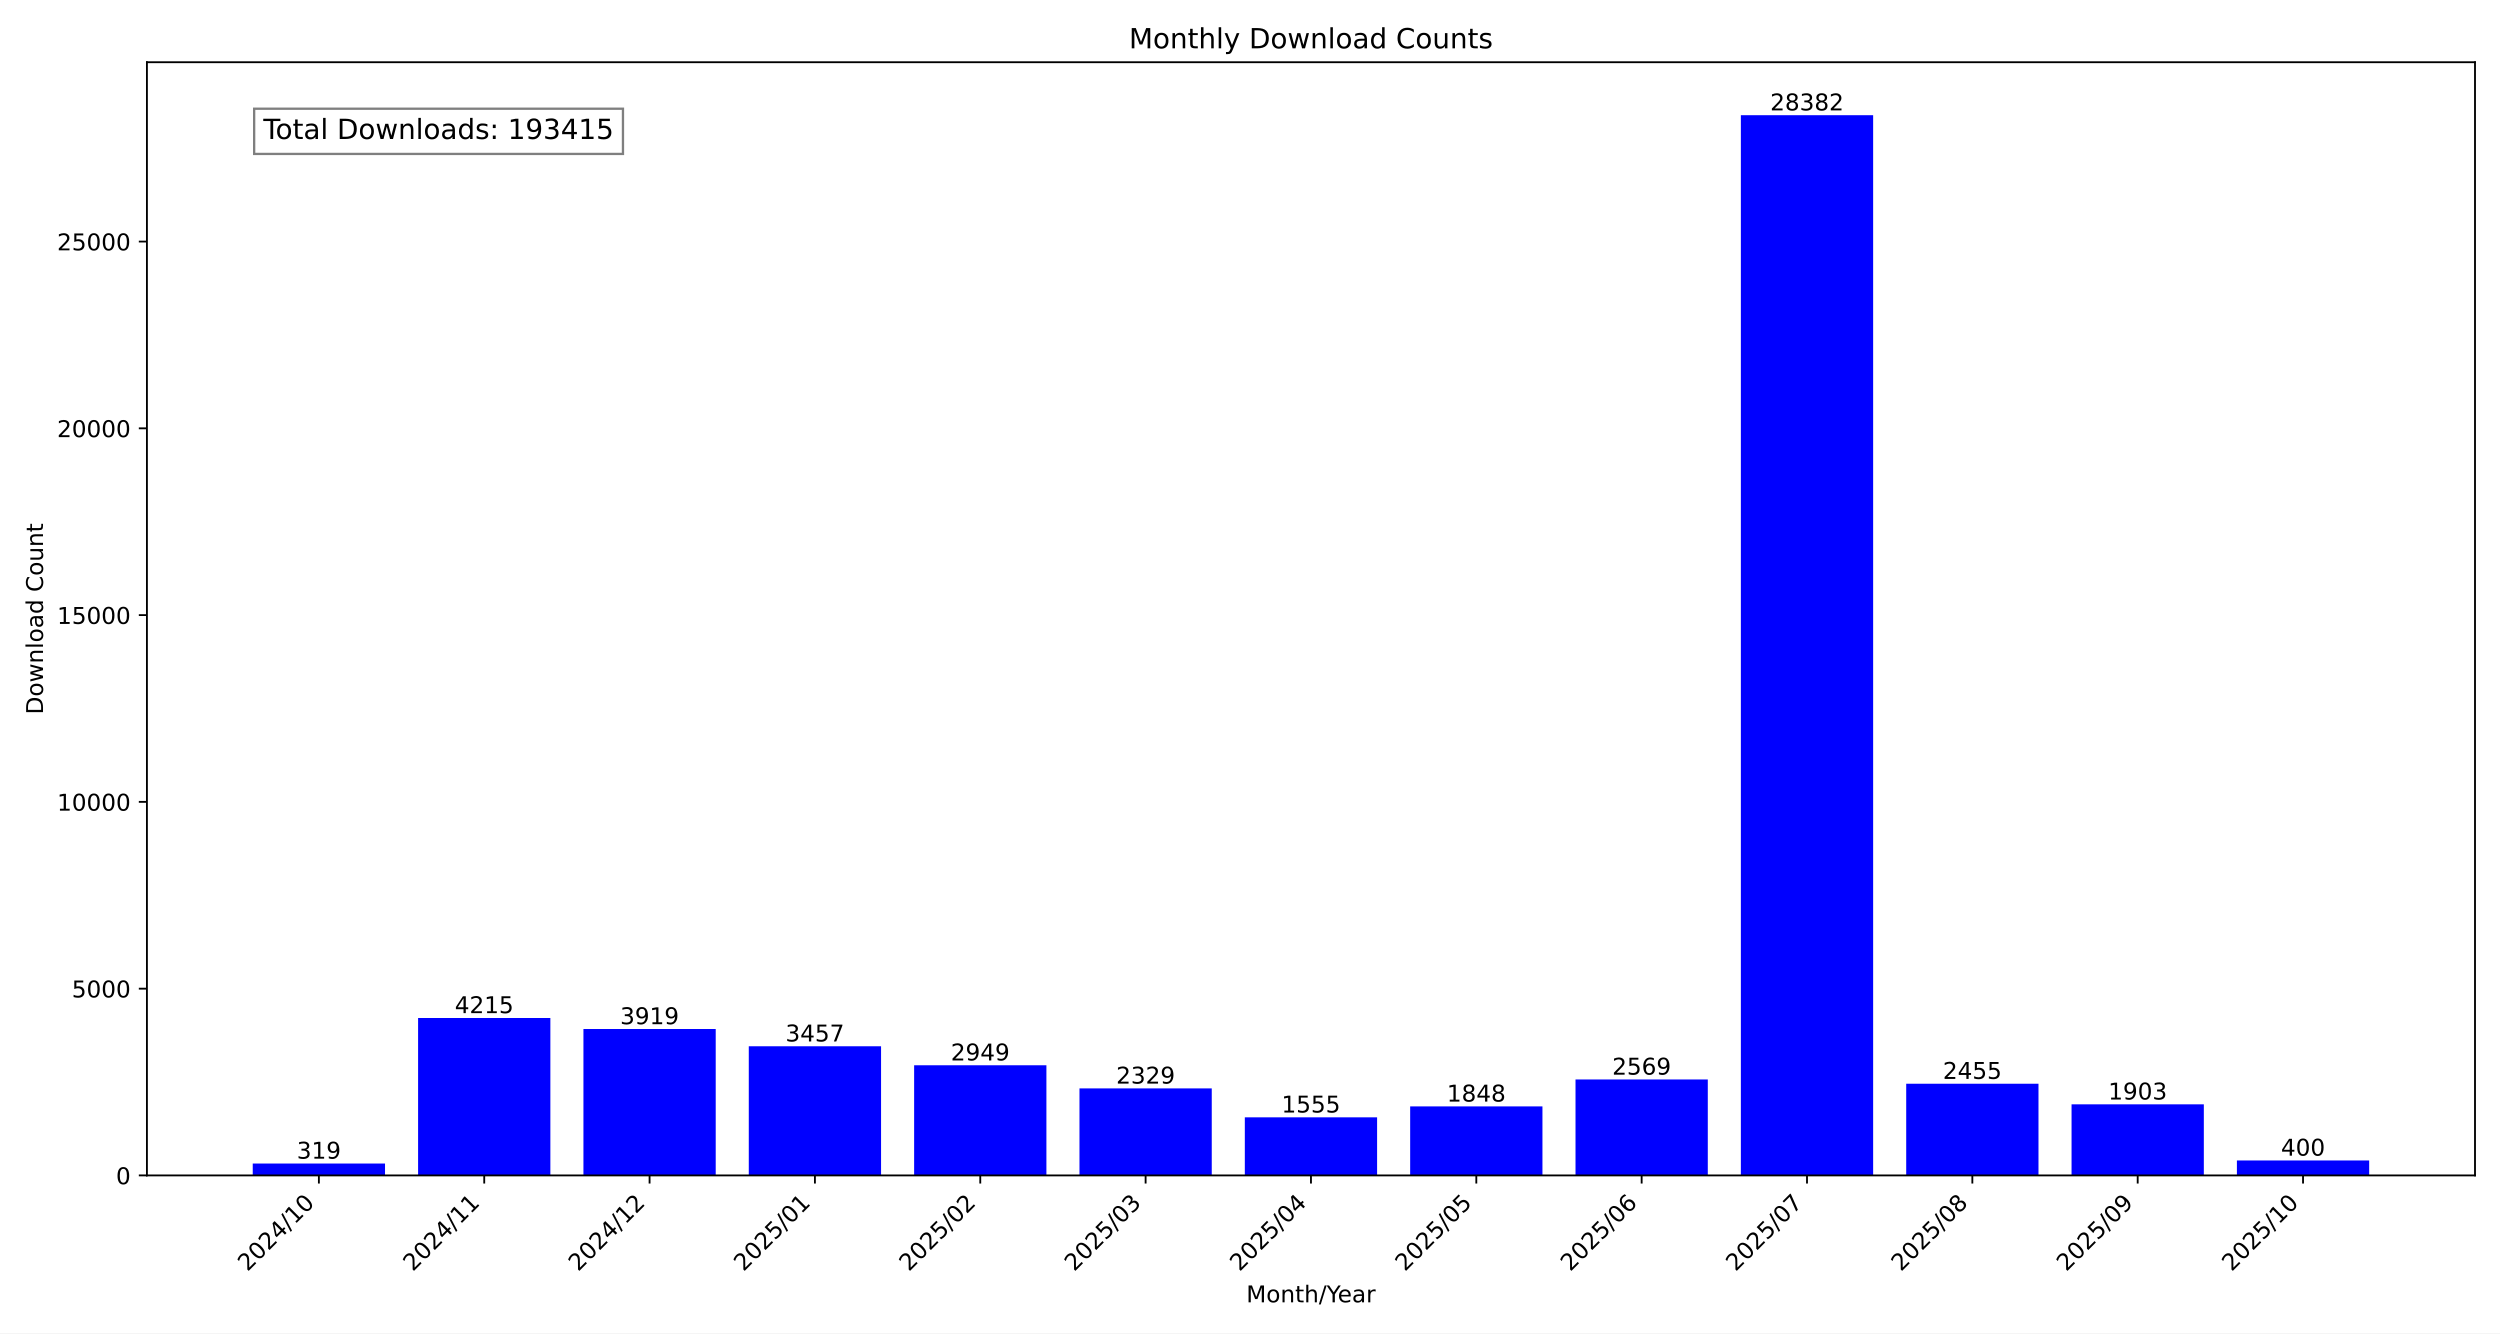
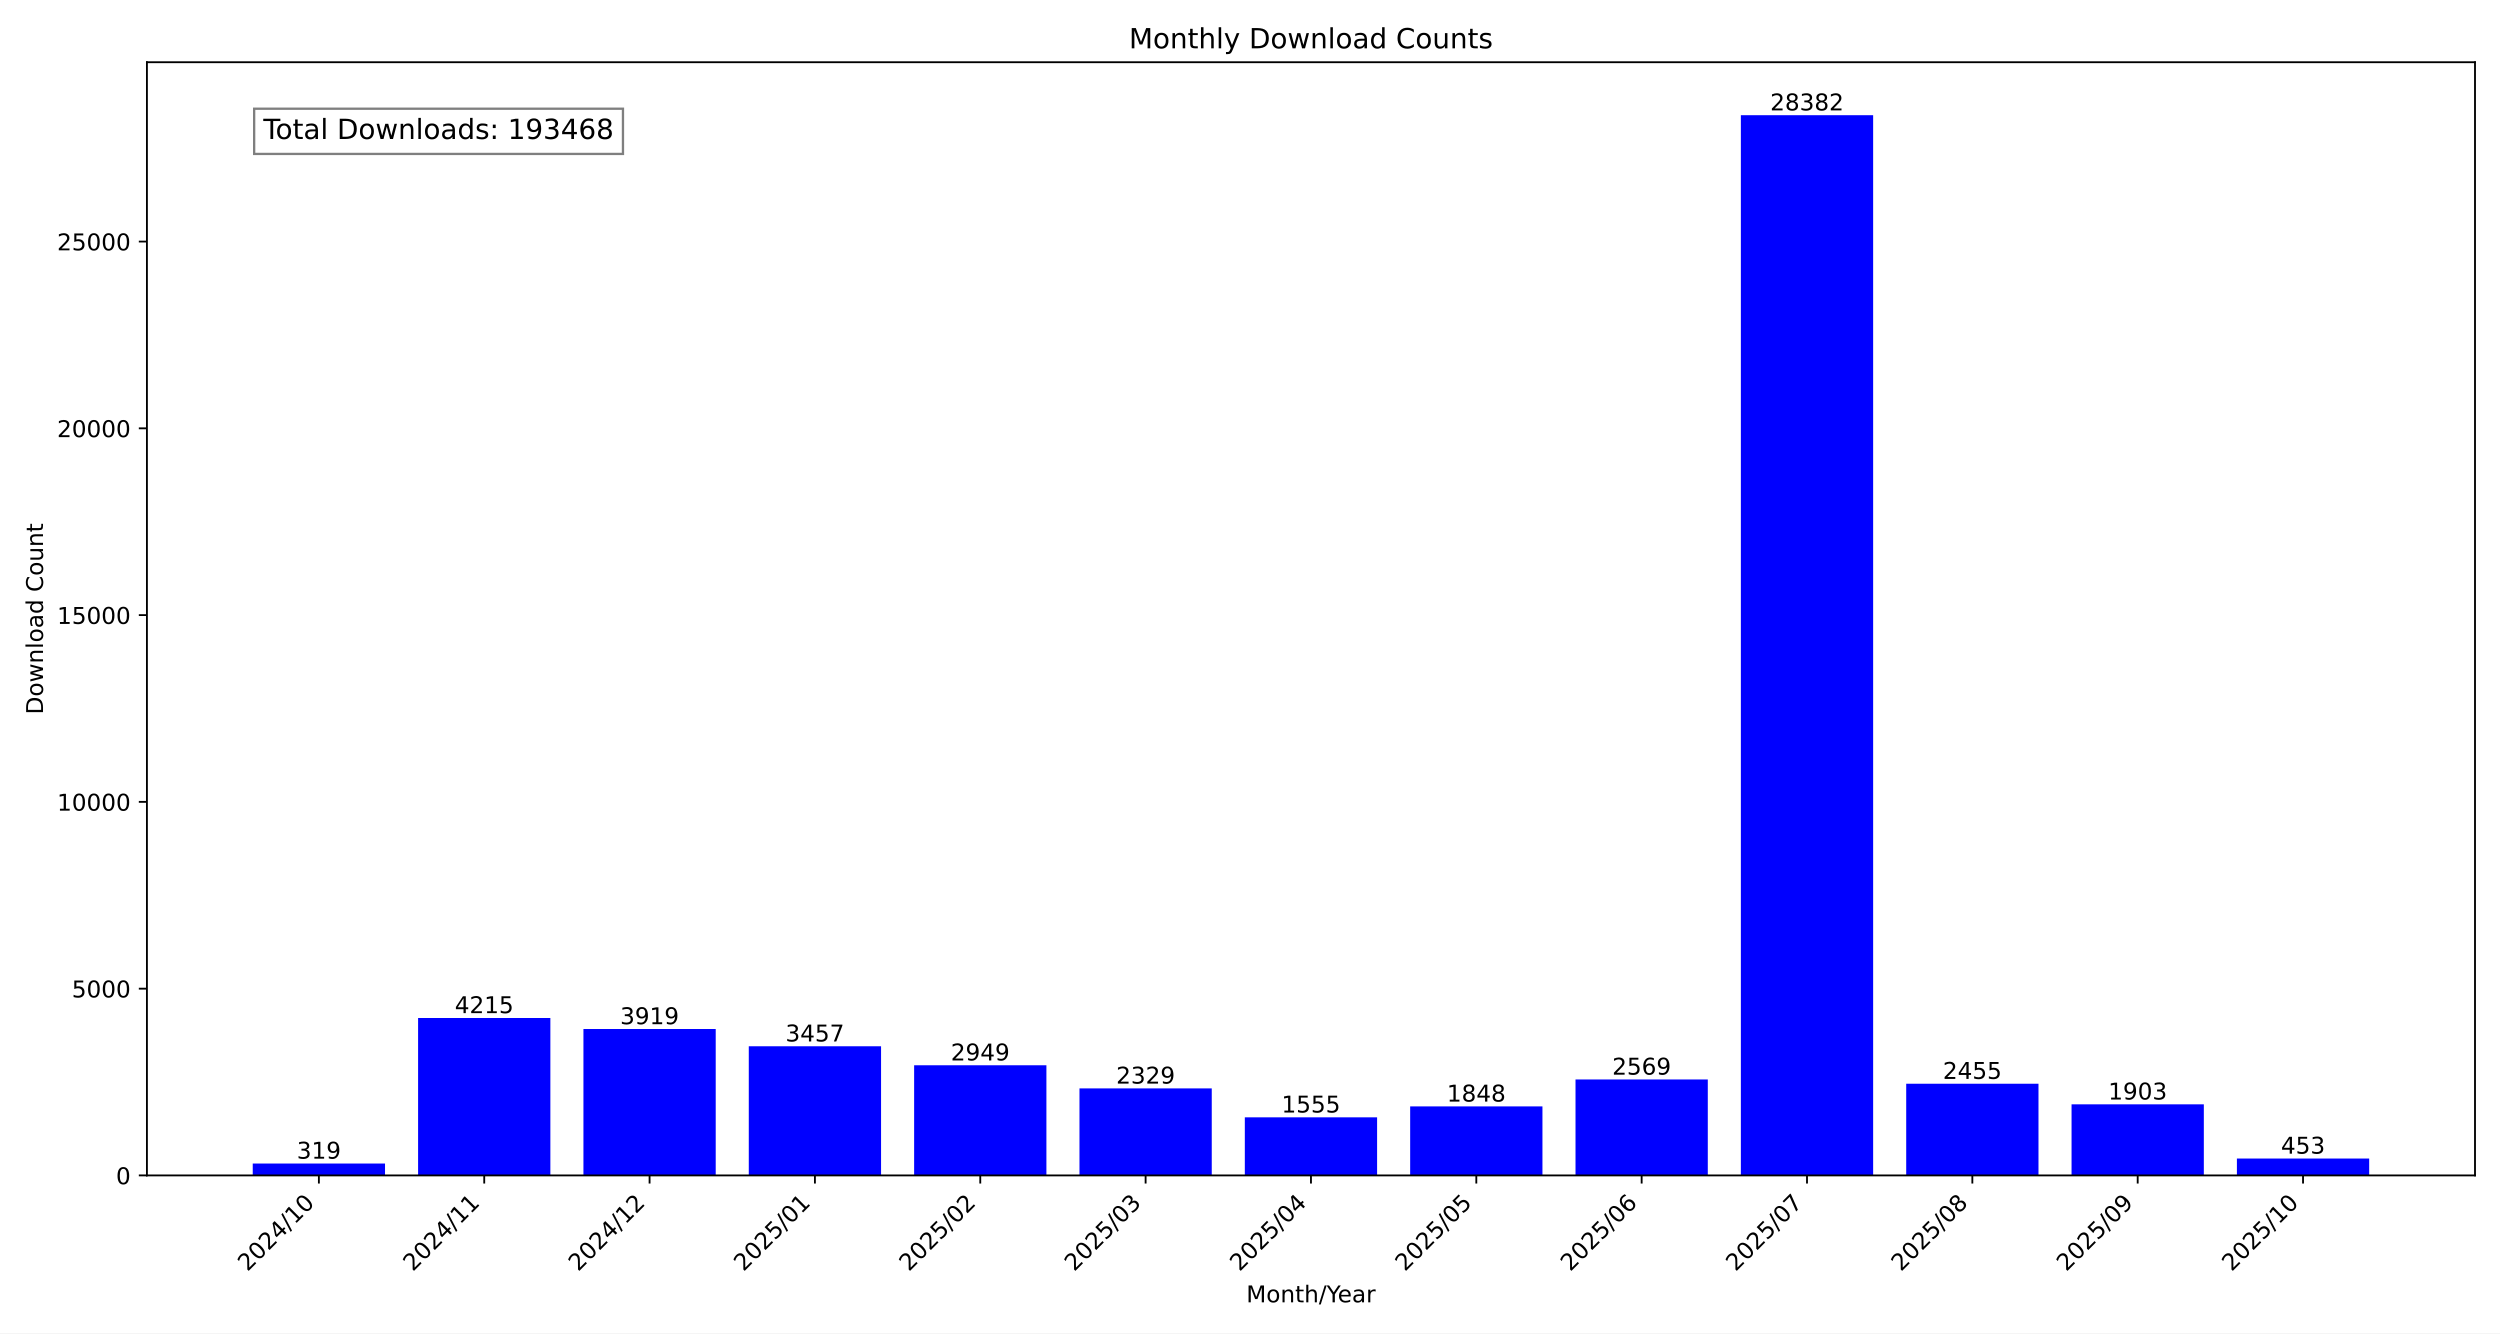
<svg xmlns="http://www.w3.org/2000/svg" xmlns:xlink="http://www.w3.org/1999/xlink" width="1080pt" height="576pt" viewBox="0 0 1080 576" version="1.1">
  <defs>
    <style type="text/css">*{stroke-linejoin: round; stroke-linecap: butt}</style>
  </defs>
  <g id="figure_1">
    <g id="patch_1">
      <path d="M 0 576  L 1080 576  L 1080 0  L 0 0  z " style="fill: #ffffff" />
    </g>
    <g id="axes_1">
      <g id="patch_2">
        <path d="M 63.47 507.782  L 1069.2 507.782  L 1069.2 26.88  L 63.47 26.88  z " style="fill: #ffffff" />
      </g>
      <g id="patch_3">
-         <path d="M 109.185 507.782  L 166.329 507.782  L 166.329 502.634  L 109.185 502.634  z " clip-path="url(#p48de6ed624)" style="fill: #0000ff" />
+         <path d="M 109.185 507.782  L 166.329 507.782  L 166.329 502.634  L 109.185 502.634  z " clip-path="url(#pf931e90a80)" style="fill: #0000ff" />
      </g>
      <g id="patch_4">
-         <path d="M 180.615 507.782  L 237.758 507.782  L 237.758 439.764  L 180.615 439.764  z " clip-path="url(#p48de6ed624)" style="fill: #0000ff" />
+         <path d="M 180.615 507.782  L 237.758 507.782  L 237.758 439.764  L 180.615 439.764  z " clip-path="url(#pf931e90a80)" style="fill: #0000ff" />
      </g>
      <g id="patch_5">
-         <path d="M 252.044 507.782  L 309.188 507.782  L 309.188 444.541  L 252.044 444.541  z " clip-path="url(#p48de6ed624)" style="fill: #0000ff" />
+         <path d="M 252.044 507.782  L 309.188 507.782  L 309.188 444.541  L 252.044 444.541  z " clip-path="url(#pf931e90a80)" style="fill: #0000ff" />
      </g>
      <g id="patch_6">
-         <path d="M 323.474 507.782  L 380.618 507.782  L 380.618 451.996  L 323.474 451.996  z " clip-path="url(#p48de6ed624)" style="fill: #0000ff" />
+         <path d="M 323.474 507.782  L 380.618 507.782  L 380.618 451.996  L 323.474 451.996  z " clip-path="url(#pf931e90a80)" style="fill: #0000ff" />
      </g>
      <g id="patch_7">
-         <path d="M 394.904 507.782  L 452.048 507.782  L 452.048 460.194  L 394.904 460.194  z " clip-path="url(#p48de6ed624)" style="fill: #0000ff" />
+         <path d="M 394.904 507.782  L 452.048 507.782  L 452.048 460.194  L 394.904 460.194  z " clip-path="url(#pf931e90a80)" style="fill: #0000ff" />
      </g>
      <g id="patch_8">
-         <path d="M 466.333 507.782  L 523.477 507.782  L 523.477 470.199  L 466.333 470.199  z " clip-path="url(#p48de6ed624)" style="fill: #0000ff" />
+         <path d="M 466.333 507.782  L 523.477 507.782  L 523.477 470.199  L 466.333 470.199  z " clip-path="url(#pf931e90a80)" style="fill: #0000ff" />
      </g>
      <g id="patch_9">
-         <path d="M 537.763 507.782  L 594.907 507.782  L 594.907 482.689  L 537.763 482.689  z " clip-path="url(#p48de6ed624)" style="fill: #0000ff" />
+         <path d="M 537.763 507.782  L 594.907 507.782  L 594.907 482.689  L 537.763 482.689  z " clip-path="url(#pf931e90a80)" style="fill: #0000ff" />
      </g>
      <g id="patch_10">
-         <path d="M 609.193 507.782  L 666.337 507.782  L 666.337 477.961  L 609.193 477.961  z " clip-path="url(#p48de6ed624)" style="fill: #0000ff" />
+         <path d="M 609.193 507.782  L 666.337 507.782  L 666.337 477.961  L 609.193 477.961  z " clip-path="url(#pf931e90a80)" style="fill: #0000ff" />
      </g>
      <g id="patch_11">
-         <path d="M 680.622 507.782  L 737.766 507.782  L 737.766 466.326  L 680.622 466.326  z " clip-path="url(#p48de6ed624)" style="fill: #0000ff" />
+         <path d="M 680.622 507.782  L 737.766 507.782  L 737.766 466.326  L 680.622 466.326  z " clip-path="url(#pf931e90a80)" style="fill: #0000ff" />
      </g>
      <g id="patch_12">
-         <path d="M 752.052 507.782  L 809.196 507.782  L 809.196 49.78  L 752.052 49.78  z " clip-path="url(#p48de6ed624)" style="fill: #0000ff" />
+         <path d="M 752.052 507.782  L 809.196 507.782  L 809.196 49.78  L 752.052 49.78  z " clip-path="url(#pf931e90a80)" style="fill: #0000ff" />
      </g>
      <g id="patch_13">
-         <path d="M 823.482 507.782  L 880.626 507.782  L 880.626 468.165  L 823.482 468.165  z " clip-path="url(#p48de6ed624)" style="fill: #0000ff" />
+         <path d="M 823.482 507.782  L 880.626 507.782  L 880.626 468.165  L 823.482 468.165  z " clip-path="url(#pf931e90a80)" style="fill: #0000ff" />
      </g>
      <g id="patch_14">
-         <path d="M 894.912 507.782  L 952.055 507.782  L 952.055 477.073  L 894.912 477.073  z " clip-path="url(#p48de6ed624)" style="fill: #0000ff" />
+         <path d="M 894.912 507.782  L 952.055 507.782  L 952.055 477.073  L 894.912 477.073  z " clip-path="url(#pf931e90a80)" style="fill: #0000ff" />
      </g>
      <g id="patch_15">
-         <path d="M 966.341 507.782  L 1023.485 507.782  L 1023.485 501.327  L 966.341 501.327  z " clip-path="url(#p48de6ed624)" style="fill: #0000ff" />
+         <path d="M 966.341 507.782  L 1023.485 507.782  L 1023.485 500.472  L 966.341 500.472  z " clip-path="url(#pf931e90a80)" style="fill: #0000ff" />
      </g>
      <g id="matplotlib.axis_1">
        <g id="xtick_1">
          <g id="line2d_1">
            <defs>
-               <path id="mb4530b9568" d="M 0 0  L 0 3.5  " style="stroke: #000000; stroke-width: 0.8" />
+               <path id="m8856ef7b60" d="M 0 0  L 0 3.5  " style="stroke: #000000; stroke-width: 0.8" />
            </defs>
            <g>
-               <use xlink:href="#mb4530b9568" x="137.757" y="507.782" style="stroke: #000000; stroke-width: 0.8" />
+               <use xlink:href="#m8856ef7b60" x="137.757" y="507.782" style="stroke: #000000; stroke-width: 0.8" />
            </g>
          </g>
          <g id="text_1">
            <g transform="translate(106.9104 549.5306) rotate(-45) scale(0.1 -0.1)">
              <defs>
                <path id="DejaVuSans-32" d="M 1228 531  L 3431 531  L 3431 0  L 469 0  L 469 531  Q 828 903 1448 1529  Q 2069 2156 2228 2338  Q 2531 2678 2651 2914  Q 2772 3150 2772 3378  Q 2772 3750 2511 3984  Q 2250 4219 1831 4219  Q 1534 4219 1204 4116  Q 875 4013 500 3803  L 500 4441  Q 881 4594 1212 4672  Q 1544 4750 1819 4750  Q 2544 4750 2975 4387  Q 3406 4025 3406 3419  Q 3406 3131 3298 2873  Q 3191 2616 2906 2266  Q 2828 2175 2409 1742  Q 1991 1309 1228 531  z " transform="scale(0.015625)" />
                <path id="DejaVuSans-30" d="M 2034 4250  Q 1547 4250 1301 3770  Q 1056 3291 1056 2328  Q 1056 1369 1301 889  Q 1547 409 2034 409  Q 2525 409 2770 889  Q 3016 1369 3016 2328  Q 3016 3291 2770 3770  Q 2525 4250 2034 4250  z M 2034 4750  Q 2819 4750 3233 4129  Q 3647 3509 3647 2328  Q 3647 1150 3233 529  Q 2819 -91 2034 -91  Q 1250 -91 836 529  Q 422 1150 422 2328  Q 422 3509 836 4129  Q 1250 4750 2034 4750  z " transform="scale(0.015625)" />
                <path id="DejaVuSans-34" d="M 2419 4116  L 825 1625  L 2419 1625  L 2419 4116  z M 2253 4666  L 3047 4666  L 3047 1625  L 3713 1625  L 3713 1100  L 3047 1100  L 3047 0  L 2419 0  L 2419 1100  L 313 1100  L 313 1709  L 2253 4666  z " transform="scale(0.015625)" />
                <path id="DejaVuSans-2f" d="M 1625 4666  L 2156 4666  L 531 -594  L 0 -594  L 1625 4666  z " transform="scale(0.015625)" />
                <path id="DejaVuSans-31" d="M 794 531  L 1825 531  L 1825 4091  L 703 3866  L 703 4441  L 1819 4666  L 2450 4666  L 2450 531  L 3481 531  L 3481 0  L 794 0  L 794 531  z " transform="scale(0.015625)" />
              </defs>
              <use xlink:href="#DejaVuSans-32" />
              <use xlink:href="#DejaVuSans-30" x="63.623" />
              <use xlink:href="#DejaVuSans-32" x="127.246" />
              <use xlink:href="#DejaVuSans-34" x="190.869" />
              <use xlink:href="#DejaVuSans-2f" x="254.492" />
              <use xlink:href="#DejaVuSans-31" x="288.184" />
              <use xlink:href="#DejaVuSans-30" x="351.807" />
            </g>
          </g>
        </g>
        <g id="xtick_2">
          <g id="line2d_2">
            <g>
-               <use xlink:href="#mb4530b9568" x="209.187" y="507.782" style="stroke: #000000; stroke-width: 0.8" />
+               <use xlink:href="#m8856ef7b60" x="209.187" y="507.782" style="stroke: #000000; stroke-width: 0.8" />
            </g>
          </g>
          <g id="text_2">
            <g transform="translate(178.3401 549.5306) rotate(-45) scale(0.1 -0.1)">
              <use xlink:href="#DejaVuSans-32" />
              <use xlink:href="#DejaVuSans-30" x="63.623" />
              <use xlink:href="#DejaVuSans-32" x="127.246" />
              <use xlink:href="#DejaVuSans-34" x="190.869" />
              <use xlink:href="#DejaVuSans-2f" x="254.492" />
              <use xlink:href="#DejaVuSans-31" x="288.184" />
              <use xlink:href="#DejaVuSans-31" x="351.807" />
            </g>
          </g>
        </g>
        <g id="xtick_3">
          <g id="line2d_3">
            <g>
-               <use xlink:href="#mb4530b9568" x="280.616" y="507.782" style="stroke: #000000; stroke-width: 0.8" />
+               <use xlink:href="#m8856ef7b60" x="280.616" y="507.782" style="stroke: #000000; stroke-width: 0.8" />
            </g>
          </g>
          <g id="text_3">
            <g transform="translate(249.7698 549.5306) rotate(-45) scale(0.1 -0.1)">
              <use xlink:href="#DejaVuSans-32" />
              <use xlink:href="#DejaVuSans-30" x="63.623" />
              <use xlink:href="#DejaVuSans-32" x="127.246" />
              <use xlink:href="#DejaVuSans-34" x="190.869" />
              <use xlink:href="#DejaVuSans-2f" x="254.492" />
              <use xlink:href="#DejaVuSans-31" x="288.184" />
              <use xlink:href="#DejaVuSans-32" x="351.807" />
            </g>
          </g>
        </g>
        <g id="xtick_4">
          <g id="line2d_4">
            <g>
-               <use xlink:href="#mb4530b9568" x="352.046" y="507.782" style="stroke: #000000; stroke-width: 0.8" />
+               <use xlink:href="#m8856ef7b60" x="352.046" y="507.782" style="stroke: #000000; stroke-width: 0.8" />
            </g>
          </g>
          <g id="text_4">
            <g transform="translate(321.1995 549.5306) rotate(-45) scale(0.1 -0.1)">
              <defs>
                <path id="DejaVuSans-35" d="M 691 4666  L 3169 4666  L 3169 4134  L 1269 4134  L 1269 2991  Q 1406 3038 1543 3061  Q 1681 3084 1819 3084  Q 2600 3084 3056 2656  Q 3513 2228 3513 1497  Q 3513 744 3044 326  Q 2575 -91 1722 -91  Q 1428 -91 1123 -41  Q 819 9 494 109  L 494 744  Q 775 591 1075 516  Q 1375 441 1709 441  Q 2250 441 2565 725  Q 2881 1009 2881 1497  Q 2881 1984 2565 2268  Q 2250 2553 1709 2553  Q 1456 2553 1204 2497  Q 953 2441 691 2322  L 691 4666  z " transform="scale(0.015625)" />
              </defs>
              <use xlink:href="#DejaVuSans-32" />
              <use xlink:href="#DejaVuSans-30" x="63.623" />
              <use xlink:href="#DejaVuSans-32" x="127.246" />
              <use xlink:href="#DejaVuSans-35" x="190.869" />
              <use xlink:href="#DejaVuSans-2f" x="254.492" />
              <use xlink:href="#DejaVuSans-30" x="288.184" />
              <use xlink:href="#DejaVuSans-31" x="351.807" />
            </g>
          </g>
        </g>
        <g id="xtick_5">
          <g id="line2d_5">
            <g>
-               <use xlink:href="#mb4530b9568" x="423.476" y="507.782" style="stroke: #000000; stroke-width: 0.8" />
+               <use xlink:href="#m8856ef7b60" x="423.476" y="507.782" style="stroke: #000000; stroke-width: 0.8" />
            </g>
          </g>
          <g id="text_5">
            <g transform="translate(392.6292 549.5306) rotate(-45) scale(0.1 -0.1)">
              <use xlink:href="#DejaVuSans-32" />
              <use xlink:href="#DejaVuSans-30" x="63.623" />
              <use xlink:href="#DejaVuSans-32" x="127.246" />
              <use xlink:href="#DejaVuSans-35" x="190.869" />
              <use xlink:href="#DejaVuSans-2f" x="254.492" />
              <use xlink:href="#DejaVuSans-30" x="288.184" />
              <use xlink:href="#DejaVuSans-32" x="351.807" />
            </g>
          </g>
        </g>
        <g id="xtick_6">
          <g id="line2d_6">
            <g>
-               <use xlink:href="#mb4530b9568" x="494.905" y="507.782" style="stroke: #000000; stroke-width: 0.8" />
+               <use xlink:href="#m8856ef7b60" x="494.905" y="507.782" style="stroke: #000000; stroke-width: 0.8" />
            </g>
          </g>
          <g id="text_6">
            <g transform="translate(464.0589 549.5306) rotate(-45) scale(0.1 -0.1)">
              <defs>
                <path id="DejaVuSans-33" d="M 2597 2516  Q 3050 2419 3304 2112  Q 3559 1806 3559 1356  Q 3559 666 3084 287  Q 2609 -91 1734 -91  Q 1441 -91 1130 -33  Q 819 25 488 141  L 488 750  Q 750 597 1062 519  Q 1375 441 1716 441  Q 2309 441 2620 675  Q 2931 909 2931 1356  Q 2931 1769 2642 2001  Q 2353 2234 1838 2234  L 1294 2234  L 1294 2753  L 1863 2753  Q 2328 2753 2575 2939  Q 2822 3125 2822 3475  Q 2822 3834 2567 4026  Q 2313 4219 1838 4219  Q 1578 4219 1281 4162  Q 984 4106 628 3988  L 628 4550  Q 988 4650 1302 4700  Q 1616 4750 1894 4750  Q 2613 4750 3031 4423  Q 3450 4097 3450 3541  Q 3450 3153 3228 2886  Q 3006 2619 2597 2516  z " transform="scale(0.015625)" />
              </defs>
              <use xlink:href="#DejaVuSans-32" />
              <use xlink:href="#DejaVuSans-30" x="63.623" />
              <use xlink:href="#DejaVuSans-32" x="127.246" />
              <use xlink:href="#DejaVuSans-35" x="190.869" />
              <use xlink:href="#DejaVuSans-2f" x="254.492" />
              <use xlink:href="#DejaVuSans-30" x="288.184" />
              <use xlink:href="#DejaVuSans-33" x="351.807" />
            </g>
          </g>
        </g>
        <g id="xtick_7">
          <g id="line2d_7">
            <g>
-               <use xlink:href="#mb4530b9568" x="566.335" y="507.782" style="stroke: #000000; stroke-width: 0.8" />
+               <use xlink:href="#m8856ef7b60" x="566.335" y="507.782" style="stroke: #000000; stroke-width: 0.8" />
            </g>
          </g>
          <g id="text_7">
            <g transform="translate(535.4886 549.5306) rotate(-45) scale(0.1 -0.1)">
              <use xlink:href="#DejaVuSans-32" />
              <use xlink:href="#DejaVuSans-30" x="63.623" />
              <use xlink:href="#DejaVuSans-32" x="127.246" />
              <use xlink:href="#DejaVuSans-35" x="190.869" />
              <use xlink:href="#DejaVuSans-2f" x="254.492" />
              <use xlink:href="#DejaVuSans-30" x="288.184" />
              <use xlink:href="#DejaVuSans-34" x="351.807" />
            </g>
          </g>
        </g>
        <g id="xtick_8">
          <g id="line2d_8">
            <g>
-               <use xlink:href="#mb4530b9568" x="637.765" y="507.782" style="stroke: #000000; stroke-width: 0.8" />
+               <use xlink:href="#m8856ef7b60" x="637.765" y="507.782" style="stroke: #000000; stroke-width: 0.8" />
            </g>
          </g>
          <g id="text_8">
            <g transform="translate(606.9183 549.5306) rotate(-45) scale(0.1 -0.1)">
              <use xlink:href="#DejaVuSans-32" />
              <use xlink:href="#DejaVuSans-30" x="63.623" />
              <use xlink:href="#DejaVuSans-32" x="127.246" />
              <use xlink:href="#DejaVuSans-35" x="190.869" />
              <use xlink:href="#DejaVuSans-2f" x="254.492" />
              <use xlink:href="#DejaVuSans-30" x="288.184" />
              <use xlink:href="#DejaVuSans-35" x="351.807" />
            </g>
          </g>
        </g>
        <g id="xtick_9">
          <g id="line2d_9">
            <g>
-               <use xlink:href="#mb4530b9568" x="709.194" y="507.782" style="stroke: #000000; stroke-width: 0.8" />
+               <use xlink:href="#m8856ef7b60" x="709.194" y="507.782" style="stroke: #000000; stroke-width: 0.8" />
            </g>
          </g>
          <g id="text_9">
            <g transform="translate(678.3479 549.5306) rotate(-45) scale(0.1 -0.1)">
              <defs>
                <path id="DejaVuSans-36" d="M 2113 2584  Q 1688 2584 1439 2293  Q 1191 2003 1191 1497  Q 1191 994 1439 701  Q 1688 409 2113 409  Q 2538 409 2786 701  Q 3034 994 3034 1497  Q 3034 2003 2786 2293  Q 2538 2584 2113 2584  z M 3366 4563  L 3366 3988  Q 3128 4100 2886 4159  Q 2644 4219 2406 4219  Q 1781 4219 1451 3797  Q 1122 3375 1075 2522  Q 1259 2794 1537 2939  Q 1816 3084 2150 3084  Q 2853 3084 3261 2657  Q 3669 2231 3669 1497  Q 3669 778 3244 343  Q 2819 -91 2113 -91  Q 1303 -91 875 529  Q 447 1150 447 2328  Q 447 3434 972 4092  Q 1497 4750 2381 4750  Q 2619 4750 2861 4703  Q 3103 4656 3366 4563  z " transform="scale(0.015625)" />
              </defs>
              <use xlink:href="#DejaVuSans-32" />
              <use xlink:href="#DejaVuSans-30" x="63.623" />
              <use xlink:href="#DejaVuSans-32" x="127.246" />
              <use xlink:href="#DejaVuSans-35" x="190.869" />
              <use xlink:href="#DejaVuSans-2f" x="254.492" />
              <use xlink:href="#DejaVuSans-30" x="288.184" />
              <use xlink:href="#DejaVuSans-36" x="351.807" />
            </g>
          </g>
        </g>
        <g id="xtick_10">
          <g id="line2d_10">
            <g>
-               <use xlink:href="#mb4530b9568" x="780.624" y="507.782" style="stroke: #000000; stroke-width: 0.8" />
+               <use xlink:href="#m8856ef7b60" x="780.624" y="507.782" style="stroke: #000000; stroke-width: 0.8" />
            </g>
          </g>
          <g id="text_10">
            <g transform="translate(749.7776 549.5306) rotate(-45) scale(0.1 -0.1)">
              <defs>
                <path id="DejaVuSans-37" d="M 525 4666  L 3525 4666  L 3525 4397  L 1831 0  L 1172 0  L 2766 4134  L 525 4134  L 525 4666  z " transform="scale(0.015625)" />
              </defs>
              <use xlink:href="#DejaVuSans-32" />
              <use xlink:href="#DejaVuSans-30" x="63.623" />
              <use xlink:href="#DejaVuSans-32" x="127.246" />
              <use xlink:href="#DejaVuSans-35" x="190.869" />
              <use xlink:href="#DejaVuSans-2f" x="254.492" />
              <use xlink:href="#DejaVuSans-30" x="288.184" />
              <use xlink:href="#DejaVuSans-37" x="351.807" />
            </g>
          </g>
        </g>
        <g id="xtick_11">
          <g id="line2d_11">
            <g>
-               <use xlink:href="#mb4530b9568" x="852.054" y="507.782" style="stroke: #000000; stroke-width: 0.8" />
+               <use xlink:href="#m8856ef7b60" x="852.054" y="507.782" style="stroke: #000000; stroke-width: 0.8" />
            </g>
          </g>
          <g id="text_11">
            <g transform="translate(821.2073 549.5306) rotate(-45) scale(0.1 -0.1)">
              <defs>
                <path id="DejaVuSans-38" d="M 2034 2216  Q 1584 2216 1326 1975  Q 1069 1734 1069 1313  Q 1069 891 1326 650  Q 1584 409 2034 409  Q 2484 409 2743 651  Q 3003 894 3003 1313  Q 3003 1734 2745 1975  Q 2488 2216 2034 2216  z M 1403 2484  Q 997 2584 770 2862  Q 544 3141 544 3541  Q 544 4100 942 4425  Q 1341 4750 2034 4750  Q 2731 4750 3128 4425  Q 3525 4100 3525 3541  Q 3525 3141 3298 2862  Q 3072 2584 2669 2484  Q 3125 2378 3379 2068  Q 3634 1759 3634 1313  Q 3634 634 3220 271  Q 2806 -91 2034 -91  Q 1263 -91 848 271  Q 434 634 434 1313  Q 434 1759 690 2068  Q 947 2378 1403 2484  z M 1172 3481  Q 1172 3119 1398 2916  Q 1625 2713 2034 2713  Q 2441 2713 2670 2916  Q 2900 3119 2900 3481  Q 2900 3844 2670 4047  Q 2441 4250 2034 4250  Q 1625 4250 1398 4047  Q 1172 3844 1172 3481  z " transform="scale(0.015625)" />
              </defs>
              <use xlink:href="#DejaVuSans-32" />
              <use xlink:href="#DejaVuSans-30" x="63.623" />
              <use xlink:href="#DejaVuSans-32" x="127.246" />
              <use xlink:href="#DejaVuSans-35" x="190.869" />
              <use xlink:href="#DejaVuSans-2f" x="254.492" />
              <use xlink:href="#DejaVuSans-30" x="288.184" />
              <use xlink:href="#DejaVuSans-38" x="351.807" />
            </g>
          </g>
        </g>
        <g id="xtick_12">
          <g id="line2d_12">
            <g>
-               <use xlink:href="#mb4530b9568" x="923.483" y="507.782" style="stroke: #000000; stroke-width: 0.8" />
+               <use xlink:href="#m8856ef7b60" x="923.483" y="507.782" style="stroke: #000000; stroke-width: 0.8" />
            </g>
          </g>
          <g id="text_12">
            <g transform="translate(892.637 549.5306) rotate(-45) scale(0.1 -0.1)">
              <defs>
                <path id="DejaVuSans-39" d="M 703 97  L 703 672  Q 941 559 1184 500  Q 1428 441 1663 441  Q 2288 441 2617 861  Q 2947 1281 2994 2138  Q 2813 1869 2534 1725  Q 2256 1581 1919 1581  Q 1219 1581 811 2004  Q 403 2428 403 3163  Q 403 3881 828 4315  Q 1253 4750 1959 4750  Q 2769 4750 3195 4129  Q 3622 3509 3622 2328  Q 3622 1225 3098 567  Q 2575 -91 1691 -91  Q 1453 -91 1209 -44  Q 966 3 703 97  z M 1959 2075  Q 2384 2075 2632 2365  Q 2881 2656 2881 3163  Q 2881 3666 2632 3958  Q 2384 4250 1959 4250  Q 1534 4250 1286 3958  Q 1038 3666 1038 3163  Q 1038 2656 1286 2365  Q 1534 2075 1959 2075  z " transform="scale(0.015625)" />
              </defs>
              <use xlink:href="#DejaVuSans-32" />
              <use xlink:href="#DejaVuSans-30" x="63.623" />
              <use xlink:href="#DejaVuSans-32" x="127.246" />
              <use xlink:href="#DejaVuSans-35" x="190.869" />
              <use xlink:href="#DejaVuSans-2f" x="254.492" />
              <use xlink:href="#DejaVuSans-30" x="288.184" />
              <use xlink:href="#DejaVuSans-39" x="351.807" />
            </g>
          </g>
        </g>
        <g id="xtick_13">
          <g id="line2d_13">
            <g>
-               <use xlink:href="#mb4530b9568" x="994.913" y="507.782" style="stroke: #000000; stroke-width: 0.8" />
+               <use xlink:href="#m8856ef7b60" x="994.913" y="507.782" style="stroke: #000000; stroke-width: 0.8" />
            </g>
          </g>
          <g id="text_13">
            <g transform="translate(964.0667 549.5306) rotate(-45) scale(0.1 -0.1)">
              <use xlink:href="#DejaVuSans-32" />
              <use xlink:href="#DejaVuSans-30" x="63.623" />
              <use xlink:href="#DejaVuSans-32" x="127.246" />
              <use xlink:href="#DejaVuSans-35" x="190.869" />
              <use xlink:href="#DejaVuSans-2f" x="254.492" />
              <use xlink:href="#DejaVuSans-31" x="288.184" />
              <use xlink:href="#DejaVuSans-30" x="351.807" />
            </g>
          </g>
        </g>
        <g id="text_14">
          <g transform="translate(538.392 562.5996) scale(0.1 -0.1)">
            <defs>
              <path id="DejaVuSans-4d" d="M 628 4666  L 1569 4666  L 2759 1491  L 3956 4666  L 4897 4666  L 4897 0  L 4281 0  L 4281 4097  L 3078 897  L 2444 897  L 1241 4097  L 1241 0  L 628 0  L 628 4666  z " transform="scale(0.015625)" />
              <path id="DejaVuSans-6f" d="M 1959 3097  Q 1497 3097 1228 2736  Q 959 2375 959 1747  Q 959 1119 1226 758  Q 1494 397 1959 397  Q 2419 397 2687 759  Q 2956 1122 2956 1747  Q 2956 2369 2687 2733  Q 2419 3097 1959 3097  z M 1959 3584  Q 2709 3584 3137 3096  Q 3566 2609 3566 1747  Q 3566 888 3137 398  Q 2709 -91 1959 -91  Q 1206 -91 779 398  Q 353 888 353 1747  Q 353 2609 779 3096  Q 1206 3584 1959 3584  z " transform="scale(0.015625)" />
              <path id="DejaVuSans-6e" d="M 3513 2113  L 3513 0  L 2938 0  L 2938 2094  Q 2938 2591 2744 2837  Q 2550 3084 2163 3084  Q 1697 3084 1428 2787  Q 1159 2491 1159 1978  L 1159 0  L 581 0  L 581 3500  L 1159 3500  L 1159 2956  Q 1366 3272 1645 3428  Q 1925 3584 2291 3584  Q 2894 3584 3203 3211  Q 3513 2838 3513 2113  z " transform="scale(0.015625)" />
              <path id="DejaVuSans-74" d="M 1172 4494  L 1172 3500  L 2356 3500  L 2356 3053  L 1172 3053  L 1172 1153  Q 1172 725 1289 603  Q 1406 481 1766 481  L 2356 481  L 2356 0  L 1766 0  Q 1100 0 847 248  Q 594 497 594 1153  L 594 3053  L 172 3053  L 172 3500  L 594 3500  L 594 4494  L 1172 4494  z " transform="scale(0.015625)" />
              <path id="DejaVuSans-68" d="M 3513 2113  L 3513 0  L 2938 0  L 2938 2094  Q 2938 2591 2744 2837  Q 2550 3084 2163 3084  Q 1697 3084 1428 2787  Q 1159 2491 1159 1978  L 1159 0  L 581 0  L 581 4863  L 1159 4863  L 1159 2956  Q 1366 3272 1645 3428  Q 1925 3584 2291 3584  Q 2894 3584 3203 3211  Q 3513 2838 3513 2113  z " transform="scale(0.015625)" />
              <path id="DejaVuSans-59" d="M -13 4666  L 666 4666  L 1959 2747  L 3244 4666  L 3922 4666  L 2272 2222  L 2272 0  L 1638 0  L 1638 2222  L -13 4666  z " transform="scale(0.015625)" />
              <path id="DejaVuSans-65" d="M 3597 1894  L 3597 1613  L 953 1613  Q 991 1019 1311 708  Q 1631 397 2203 397  Q 2534 397 2845 478  Q 3156 559 3463 722  L 3463 178  Q 3153 47 2828 -22  Q 2503 -91 2169 -91  Q 1331 -91 842 396  Q 353 884 353 1716  Q 353 2575 817 3079  Q 1281 3584 2069 3584  Q 2775 3584 3186 3129  Q 3597 2675 3597 1894  z M 3022 2063  Q 3016 2534 2758 2815  Q 2500 3097 2075 3097  Q 1594 3097 1305 2825  Q 1016 2553 972 2059  L 3022 2063  z " transform="scale(0.015625)" />
              <path id="DejaVuSans-61" d="M 2194 1759  Q 1497 1759 1228 1600  Q 959 1441 959 1056  Q 959 750 1161 570  Q 1363 391 1709 391  Q 2188 391 2477 730  Q 2766 1069 2766 1631  L 2766 1759  L 2194 1759  z M 3341 1997  L 3341 0  L 2766 0  L 2766 531  Q 2569 213 2275 61  Q 1981 -91 1556 -91  Q 1019 -91 701 211  Q 384 513 384 1019  Q 384 1609 779 1909  Q 1175 2209 1959 2209  L 2766 2209  L 2766 2266  Q 2766 2663 2505 2880  Q 2244 3097 1772 3097  Q 1472 3097 1187 3025  Q 903 2953 641 2809  L 641 3341  Q 956 3463 1253 3523  Q 1550 3584 1831 3584  Q 2591 3584 2966 3190  Q 3341 2797 3341 1997  z " transform="scale(0.015625)" />
              <path id="DejaVuSans-72" d="M 2631 2963  Q 2534 3019 2420 3045  Q 2306 3072 2169 3072  Q 1681 3072 1420 2755  Q 1159 2438 1159 1844  L 1159 0  L 581 0  L 581 3500  L 1159 3500  L 1159 2956  Q 1341 3275 1631 3429  Q 1922 3584 2338 3584  Q 2397 3584 2469 3576  Q 2541 3569 2628 3553  L 2631 2963  z " transform="scale(0.015625)" />
            </defs>
            <use xlink:href="#DejaVuSans-4d" />
            <use xlink:href="#DejaVuSans-6f" x="86.279" />
            <use xlink:href="#DejaVuSans-6e" x="147.461" />
            <use xlink:href="#DejaVuSans-74" x="210.84" />
            <use xlink:href="#DejaVuSans-68" x="250.049" />
            <use xlink:href="#DejaVuSans-2f" x="313.428" />
            <use xlink:href="#DejaVuSans-59" x="347.119" />
            <use xlink:href="#DejaVuSans-65" x="394.953" />
            <use xlink:href="#DejaVuSans-61" x="456.477" />
            <use xlink:href="#DejaVuSans-72" x="517.756" />
          </g>
        </g>
      </g>
      <g id="matplotlib.axis_2">
        <g id="ytick_1">
          <g id="line2d_14">
            <defs>
-               <path id="m0c64274879" d="M 0 0  L -3.5 0  " style="stroke: #000000; stroke-width: 0.8" />
+               <path id="m53aa238a88" d="M 0 0  L -3.5 0  " style="stroke: #000000; stroke-width: 0.8" />
            </defs>
            <g>
-               <use xlink:href="#m0c64274879" x="63.47" y="507.782" style="stroke: #000000; stroke-width: 0.8" />
+               <use xlink:href="#m53aa238a88" x="63.47" y="507.782" style="stroke: #000000; stroke-width: 0.8" />
            </g>
          </g>
          <g id="text_15">
            <g transform="translate(50.1075 511.581) scale(0.1 -0.1)">
              <use xlink:href="#DejaVuSans-30" />
            </g>
          </g>
        </g>
        <g id="ytick_2">
          <g id="line2d_15">
            <g>
-               <use xlink:href="#m0c64274879" x="63.47" y="427.097" style="stroke: #000000; stroke-width: 0.8" />
+               <use xlink:href="#m53aa238a88" x="63.47" y="427.097" style="stroke: #000000; stroke-width: 0.8" />
            </g>
          </g>
          <g id="text_16">
            <g transform="translate(31.02 430.8958) scale(0.1 -0.1)">
              <use xlink:href="#DejaVuSans-35" />
              <use xlink:href="#DejaVuSans-30" x="63.623" />
              <use xlink:href="#DejaVuSans-30" x="127.246" />
              <use xlink:href="#DejaVuSans-30" x="190.869" />
            </g>
          </g>
        </g>
        <g id="ytick_3">
          <g id="line2d_16">
            <g>
-               <use xlink:href="#m0c64274879" x="63.47" y="346.411" style="stroke: #000000; stroke-width: 0.8" />
+               <use xlink:href="#m53aa238a88" x="63.47" y="346.411" style="stroke: #000000; stroke-width: 0.8" />
            </g>
          </g>
          <g id="text_17">
            <g transform="translate(24.6575 350.2105) scale(0.1 -0.1)">
              <use xlink:href="#DejaVuSans-31" />
              <use xlink:href="#DejaVuSans-30" x="63.623" />
              <use xlink:href="#DejaVuSans-30" x="127.246" />
              <use xlink:href="#DejaVuSans-30" x="190.869" />
              <use xlink:href="#DejaVuSans-30" x="254.492" />
            </g>
          </g>
        </g>
        <g id="ytick_4">
          <g id="line2d_17">
            <g>
-               <use xlink:href="#m0c64274879" x="63.47" y="265.726" style="stroke: #000000; stroke-width: 0.8" />
+               <use xlink:href="#m53aa238a88" x="63.47" y="265.726" style="stroke: #000000; stroke-width: 0.8" />
            </g>
          </g>
          <g id="text_18">
            <g transform="translate(24.6575 269.5253) scale(0.1 -0.1)">
              <use xlink:href="#DejaVuSans-31" />
              <use xlink:href="#DejaVuSans-35" x="63.623" />
              <use xlink:href="#DejaVuSans-30" x="127.246" />
              <use xlink:href="#DejaVuSans-30" x="190.869" />
              <use xlink:href="#DejaVuSans-30" x="254.492" />
            </g>
          </g>
        </g>
        <g id="ytick_5">
          <g id="line2d_18">
            <g>
-               <use xlink:href="#m0c64274879" x="63.47" y="185.041" style="stroke: #000000; stroke-width: 0.8" />
+               <use xlink:href="#m53aa238a88" x="63.47" y="185.041" style="stroke: #000000; stroke-width: 0.8" />
            </g>
          </g>
          <g id="text_19">
            <g transform="translate(24.6575 188.84) scale(0.1 -0.1)">
              <use xlink:href="#DejaVuSans-32" />
              <use xlink:href="#DejaVuSans-30" x="63.623" />
              <use xlink:href="#DejaVuSans-30" x="127.246" />
              <use xlink:href="#DejaVuSans-30" x="190.869" />
              <use xlink:href="#DejaVuSans-30" x="254.492" />
            </g>
          </g>
        </g>
        <g id="ytick_6">
          <g id="line2d_19">
            <g>
-               <use xlink:href="#m0c64274879" x="63.47" y="104.356" style="stroke: #000000; stroke-width: 0.8" />
+               <use xlink:href="#m53aa238a88" x="63.47" y="104.356" style="stroke: #000000; stroke-width: 0.8" />
            </g>
          </g>
          <g id="text_20">
            <g transform="translate(24.6575 108.1548) scale(0.1 -0.1)">
              <use xlink:href="#DejaVuSans-32" />
              <use xlink:href="#DejaVuSans-35" x="63.623" />
              <use xlink:href="#DejaVuSans-30" x="127.246" />
              <use xlink:href="#DejaVuSans-30" x="190.869" />
              <use xlink:href="#DejaVuSans-30" x="254.492" />
            </g>
          </g>
        </g>
        <g id="text_21">
          <g transform="translate(18.57781 308.6223) rotate(-90) scale(0.1 -0.1)">
            <defs>
              <path id="DejaVuSans-44" d="M 1259 4147  L 1259 519  L 2022 519  Q 2988 519 3436 956  Q 3884 1394 3884 2338  Q 3884 3275 3436 3711  Q 2988 4147 2022 4147  L 1259 4147  z M 628 4666  L 1925 4666  Q 3281 4666 3915 4102  Q 4550 3538 4550 2338  Q 4550 1131 3912 565  Q 3275 0 1925 0  L 628 0  L 628 4666  z " transform="scale(0.015625)" />
              <path id="DejaVuSans-77" d="M 269 3500  L 844 3500  L 1563 769  L 2278 3500  L 2956 3500  L 3675 769  L 4391 3500  L 4966 3500  L 4050 0  L 3372 0  L 2619 2869  L 1863 0  L 1184 0  L 269 3500  z " transform="scale(0.015625)" />
              <path id="DejaVuSans-6c" d="M 603 4863  L 1178 4863  L 1178 0  L 603 0  L 603 4863  z " transform="scale(0.015625)" />
              <path id="DejaVuSans-64" d="M 2906 2969  L 2906 4863  L 3481 4863  L 3481 0  L 2906 0  L 2906 525  Q 2725 213 2448 61  Q 2172 -91 1784 -91  Q 1150 -91 751 415  Q 353 922 353 1747  Q 353 2572 751 3078  Q 1150 3584 1784 3584  Q 2172 3584 2448 3432  Q 2725 3281 2906 2969  z M 947 1747  Q 947 1113 1208 752  Q 1469 391 1925 391  Q 2381 391 2643 752  Q 2906 1113 2906 1747  Q 2906 2381 2643 2742  Q 2381 3103 1925 3103  Q 1469 3103 1208 2742  Q 947 2381 947 1747  z " transform="scale(0.015625)" />
              <path id="DejaVuSans-20" transform="scale(0.015625)" />
              <path id="DejaVuSans-43" d="M 4122 4306  L 4122 3641  Q 3803 3938 3442 4084  Q 3081 4231 2675 4231  Q 1875 4231 1450 3742  Q 1025 3253 1025 2328  Q 1025 1406 1450 917  Q 1875 428 2675 428  Q 3081 428 3442 575  Q 3803 722 4122 1019  L 4122 359  Q 3791 134 3420 21  Q 3050 -91 2638 -91  Q 1578 -91 968 557  Q 359 1206 359 2328  Q 359 3453 968 4101  Q 1578 4750 2638 4750  Q 3056 4750 3426 4639  Q 3797 4528 4122 4306  z " transform="scale(0.015625)" />
              <path id="DejaVuSans-75" d="M 544 1381  L 544 3500  L 1119 3500  L 1119 1403  Q 1119 906 1312 657  Q 1506 409 1894 409  Q 2359 409 2629 706  Q 2900 1003 2900 1516  L 2900 3500  L 3475 3500  L 3475 0  L 2900 0  L 2900 538  Q 2691 219 2414 64  Q 2138 -91 1772 -91  Q 1169 -91 856 284  Q 544 659 544 1381  z M 1991 3584  L 1991 3584  z " transform="scale(0.015625)" />
            </defs>
            <use xlink:href="#DejaVuSans-44" />
            <use xlink:href="#DejaVuSans-6f" x="77.002" />
            <use xlink:href="#DejaVuSans-77" x="138.184" />
            <use xlink:href="#DejaVuSans-6e" x="219.971" />
            <use xlink:href="#DejaVuSans-6c" x="283.35" />
            <use xlink:href="#DejaVuSans-6f" x="311.133" />
            <use xlink:href="#DejaVuSans-61" x="372.314" />
            <use xlink:href="#DejaVuSans-64" x="433.594" />
            <use xlink:href="#DejaVuSans-20" x="497.07" />
            <use xlink:href="#DejaVuSans-43" x="528.857" />
            <use xlink:href="#DejaVuSans-6f" x="598.682" />
            <use xlink:href="#DejaVuSans-75" x="659.863" />
            <use xlink:href="#DejaVuSans-6e" x="723.242" />
            <use xlink:href="#DejaVuSans-74" x="786.621" />
          </g>
        </g>
      </g>
      <g id="patch_16">
        <path d="M 63.47 507.782  L 63.47 26.88  " style="fill: none; stroke: #000000; stroke-width: 0.8; stroke-linejoin: miter; stroke-linecap: square" />
      </g>
      <g id="patch_17">
        <path d="M 1069.2 507.782  L 1069.2 26.88  " style="fill: none; stroke: #000000; stroke-width: 0.8; stroke-linejoin: miter; stroke-linecap: square" />
      </g>
      <g id="patch_18">
        <path d="M 63.47 507.782  L 1069.2 507.782  " style="fill: none; stroke: #000000; stroke-width: 0.8; stroke-linejoin: miter; stroke-linecap: square" />
      </g>
      <g id="patch_19">
        <path d="M 63.47 26.88  L 1069.2 26.88  " style="fill: none; stroke: #000000; stroke-width: 0.8; stroke-linejoin: miter; stroke-linecap: square" />
      </g>
      <g id="text_22">
        <g transform="translate(128.2131 500.5544) scale(0.1 -0.1)">
          <use xlink:href="#DejaVuSans-33" />
          <use xlink:href="#DejaVuSans-31" x="63.623" />
          <use xlink:href="#DejaVuSans-39" x="127.246" />
        </g>
      </g>
      <g id="text_23">
        <g transform="translate(196.4616 437.6844) scale(0.1 -0.1)">
          <use xlink:href="#DejaVuSans-34" />
          <use xlink:href="#DejaVuSans-32" x="63.623" />
          <use xlink:href="#DejaVuSans-31" x="127.246" />
          <use xlink:href="#DejaVuSans-35" x="190.869" />
        </g>
      </g>
      <g id="text_24">
        <g transform="translate(267.8913 442.461) scale(0.1 -0.1)">
          <use xlink:href="#DejaVuSans-33" />
          <use xlink:href="#DejaVuSans-39" x="63.623" />
          <use xlink:href="#DejaVuSans-31" x="127.246" />
          <use xlink:href="#DejaVuSans-39" x="190.869" />
        </g>
      </g>
      <g id="text_25">
        <g transform="translate(339.3209 449.9163) scale(0.1 -0.1)">
          <use xlink:href="#DejaVuSans-33" />
          <use xlink:href="#DejaVuSans-34" x="63.623" />
          <use xlink:href="#DejaVuSans-35" x="127.246" />
          <use xlink:href="#DejaVuSans-37" x="190.869" />
        </g>
      </g>
      <g id="text_26">
        <g transform="translate(410.7506 458.1139) scale(0.1 -0.1)">
          <use xlink:href="#DejaVuSans-32" />
          <use xlink:href="#DejaVuSans-39" x="63.623" />
          <use xlink:href="#DejaVuSans-34" x="127.246" />
          <use xlink:href="#DejaVuSans-39" x="190.869" />
        </g>
      </g>
      <g id="text_27">
        <g transform="translate(482.1803 468.1189) scale(0.1 -0.1)">
          <use xlink:href="#DejaVuSans-32" />
          <use xlink:href="#DejaVuSans-33" x="63.623" />
          <use xlink:href="#DejaVuSans-32" x="127.246" />
          <use xlink:href="#DejaVuSans-39" x="190.869" />
        </g>
      </g>
      <g id="text_28">
        <g transform="translate(553.61 480.609) scale(0.1 -0.1)">
          <use xlink:href="#DejaVuSans-31" />
          <use xlink:href="#DejaVuSans-35" x="63.623" />
          <use xlink:href="#DejaVuSans-35" x="127.246" />
          <use xlink:href="#DejaVuSans-35" x="190.869" />
        </g>
      </g>
      <g id="text_29">
        <g transform="translate(625.0397 475.8808) scale(0.1 -0.1)">
          <use xlink:href="#DejaVuSans-31" />
          <use xlink:href="#DejaVuSans-38" x="63.623" />
          <use xlink:href="#DejaVuSans-34" x="127.246" />
          <use xlink:href="#DejaVuSans-38" x="190.869" />
        </g>
      </g>
      <g id="text_30">
        <g transform="translate(696.4694 464.246) scale(0.1 -0.1)">
          <use xlink:href="#DejaVuSans-32" />
          <use xlink:href="#DejaVuSans-35" x="63.623" />
          <use xlink:href="#DejaVuSans-36" x="127.246" />
          <use xlink:href="#DejaVuSans-39" x="190.869" />
        </g>
      </g>
      <g id="text_31">
        <g transform="translate(764.7178 47.7004) scale(0.1 -0.1)">
          <use xlink:href="#DejaVuSans-32" />
          <use xlink:href="#DejaVuSans-38" x="63.623" />
          <use xlink:href="#DejaVuSans-33" x="127.246" />
          <use xlink:href="#DejaVuSans-38" x="190.869" />
          <use xlink:href="#DejaVuSans-32" x="254.492" />
        </g>
      </g>
      <g id="text_32">
        <g transform="translate(839.3288 466.0856) scale(0.1 -0.1)">
          <use xlink:href="#DejaVuSans-32" />
          <use xlink:href="#DejaVuSans-34" x="63.623" />
          <use xlink:href="#DejaVuSans-35" x="127.246" />
          <use xlink:href="#DejaVuSans-35" x="190.869" />
        </g>
      </g>
      <g id="text_33">
        <g transform="translate(910.7584 474.9933) scale(0.1 -0.1)">
          <use xlink:href="#DejaVuSans-31" />
          <use xlink:href="#DejaVuSans-39" x="63.623" />
          <use xlink:href="#DejaVuSans-30" x="127.246" />
          <use xlink:href="#DejaVuSans-33" x="190.869" />
        </g>
      </g>
      <g id="text_34">
-         <g transform="translate(985.3694 499.2473) scale(0.1 -0.1)">
+         <g transform="translate(985.3694 498.392) scale(0.1 -0.1)">
          <use xlink:href="#DejaVuSans-34" />
-           <use xlink:href="#DejaVuSans-30" x="63.623" />
-           <use xlink:href="#DejaVuSans-30" x="127.246" />
+           <use xlink:href="#DejaVuSans-35" x="63.623" />
+           <use xlink:href="#DejaVuSans-33" x="127.246" />
        </g>
      </g>
      <g id="text_35">
        <g id="patch_20">
          <path d="M 109.796 66.499  L 269.121 66.499  L 269.121 46.965  L 109.796 46.965  z " style="fill: #ffffff; opacity: 0.5; stroke: #000000; stroke-linejoin: miter" />
        </g>
        <g transform="translate(113.7565 60.04321) scale(0.12 -0.12)">
          <defs>
            <path id="DejaVuSans-54" d="M -19 4666  L 3928 4666  L 3928 4134  L 2272 4134  L 2272 0  L 1638 0  L 1638 4134  L -19 4134  L -19 4666  z " transform="scale(0.015625)" />
            <path id="DejaVuSans-73" d="M 2834 3397  L 2834 2853  Q 2591 2978 2328 3040  Q 2066 3103 1784 3103  Q 1356 3103 1142 2972  Q 928 2841 928 2578  Q 928 2378 1081 2264  Q 1234 2150 1697 2047  L 1894 2003  Q 2506 1872 2764 1633  Q 3022 1394 3022 966  Q 3022 478 2636 193  Q 2250 -91 1575 -91  Q 1294 -91 989 -36  Q 684 19 347 128  L 347 722  Q 666 556 975 473  Q 1284 391 1588 391  Q 1994 391 2212 530  Q 2431 669 2431 922  Q 2431 1156 2273 1281  Q 2116 1406 1581 1522  L 1381 1569  Q 847 1681 609 1914  Q 372 2147 372 2553  Q 372 3047 722 3315  Q 1072 3584 1716 3584  Q 2034 3584 2315 3537  Q 2597 3491 2834 3397  z " transform="scale(0.015625)" />
            <path id="DejaVuSans-3a" d="M 750 794  L 1409 794  L 1409 0  L 750 0  L 750 794  z M 750 3309  L 1409 3309  L 1409 2516  L 750 2516  L 750 3309  z " transform="scale(0.015625)" />
          </defs>
          <use xlink:href="#DejaVuSans-54" />
          <use xlink:href="#DejaVuSans-6f" x="44.084" />
          <use xlink:href="#DejaVuSans-74" x="105.266" />
          <use xlink:href="#DejaVuSans-61" x="144.475" />
          <use xlink:href="#DejaVuSans-6c" x="205.754" />
          <use xlink:href="#DejaVuSans-20" x="233.537" />
          <use xlink:href="#DejaVuSans-44" x="265.324" />
          <use xlink:href="#DejaVuSans-6f" x="342.326" />
          <use xlink:href="#DejaVuSans-77" x="403.508" />
          <use xlink:href="#DejaVuSans-6e" x="485.295" />
          <use xlink:href="#DejaVuSans-6c" x="548.674" />
          <use xlink:href="#DejaVuSans-6f" x="576.457" />
          <use xlink:href="#DejaVuSans-61" x="637.639" />
          <use xlink:href="#DejaVuSans-64" x="698.918" />
          <use xlink:href="#DejaVuSans-73" x="762.395" />
          <use xlink:href="#DejaVuSans-3a" x="814.494" />
          <use xlink:href="#DejaVuSans-20" x="848.186" />
          <use xlink:href="#DejaVuSans-31" x="879.973" />
          <use xlink:href="#DejaVuSans-39" x="943.596" />
          <use xlink:href="#DejaVuSans-33" x="1007.219" />
          <use xlink:href="#DejaVuSans-34" x="1070.842" />
-           <use xlink:href="#DejaVuSans-31" x="1134.465" />
-           <use xlink:href="#DejaVuSans-35" x="1198.088" />
+           <use xlink:href="#DejaVuSans-36" x="1134.465" />
+           <use xlink:href="#DejaVuSans-38" x="1198.088" />
        </g>
      </g>
      <g id="text_36">
        <g transform="translate(487.7294 20.88) scale(0.12 -0.12)">
          <defs>
            <path id="DejaVuSans-79" d="M 2059 -325  Q 1816 -950 1584 -1140  Q 1353 -1331 966 -1331  L 506 -1331  L 506 -850  L 844 -850  Q 1081 -850 1212 -737  Q 1344 -625 1503 -206  L 1606 56  L 191 3500  L 800 3500  L 1894 763  L 2988 3500  L 3597 3500  L 2059 -325  z " transform="scale(0.015625)" />
          </defs>
          <use xlink:href="#DejaVuSans-4d" />
          <use xlink:href="#DejaVuSans-6f" x="86.279" />
          <use xlink:href="#DejaVuSans-6e" x="147.461" />
          <use xlink:href="#DejaVuSans-74" x="210.84" />
          <use xlink:href="#DejaVuSans-68" x="250.049" />
          <use xlink:href="#DejaVuSans-6c" x="313.428" />
          <use xlink:href="#DejaVuSans-79" x="341.211" />
          <use xlink:href="#DejaVuSans-20" x="400.391" />
          <use xlink:href="#DejaVuSans-44" x="432.178" />
          <use xlink:href="#DejaVuSans-6f" x="509.18" />
          <use xlink:href="#DejaVuSans-77" x="570.361" />
          <use xlink:href="#DejaVuSans-6e" x="652.148" />
          <use xlink:href="#DejaVuSans-6c" x="715.527" />
          <use xlink:href="#DejaVuSans-6f" x="743.311" />
          <use xlink:href="#DejaVuSans-61" x="804.492" />
          <use xlink:href="#DejaVuSans-64" x="865.771" />
          <use xlink:href="#DejaVuSans-20" x="929.248" />
          <use xlink:href="#DejaVuSans-43" x="961.035" />
          <use xlink:href="#DejaVuSans-6f" x="1030.859" />
          <use xlink:href="#DejaVuSans-75" x="1092.041" />
          <use xlink:href="#DejaVuSans-6e" x="1155.42" />
          <use xlink:href="#DejaVuSans-74" x="1218.799" />
          <use xlink:href="#DejaVuSans-73" x="1258.008" />
        </g>
      </g>
    </g>
  </g>
  <defs>
-     <clipPath id="p48de6ed624">
+     <clipPath id="pf931e90a80">
      <rect x="63.47" y="26.88" width="1005.73" height="480.902" />
    </clipPath>
  </defs>
</svg>
